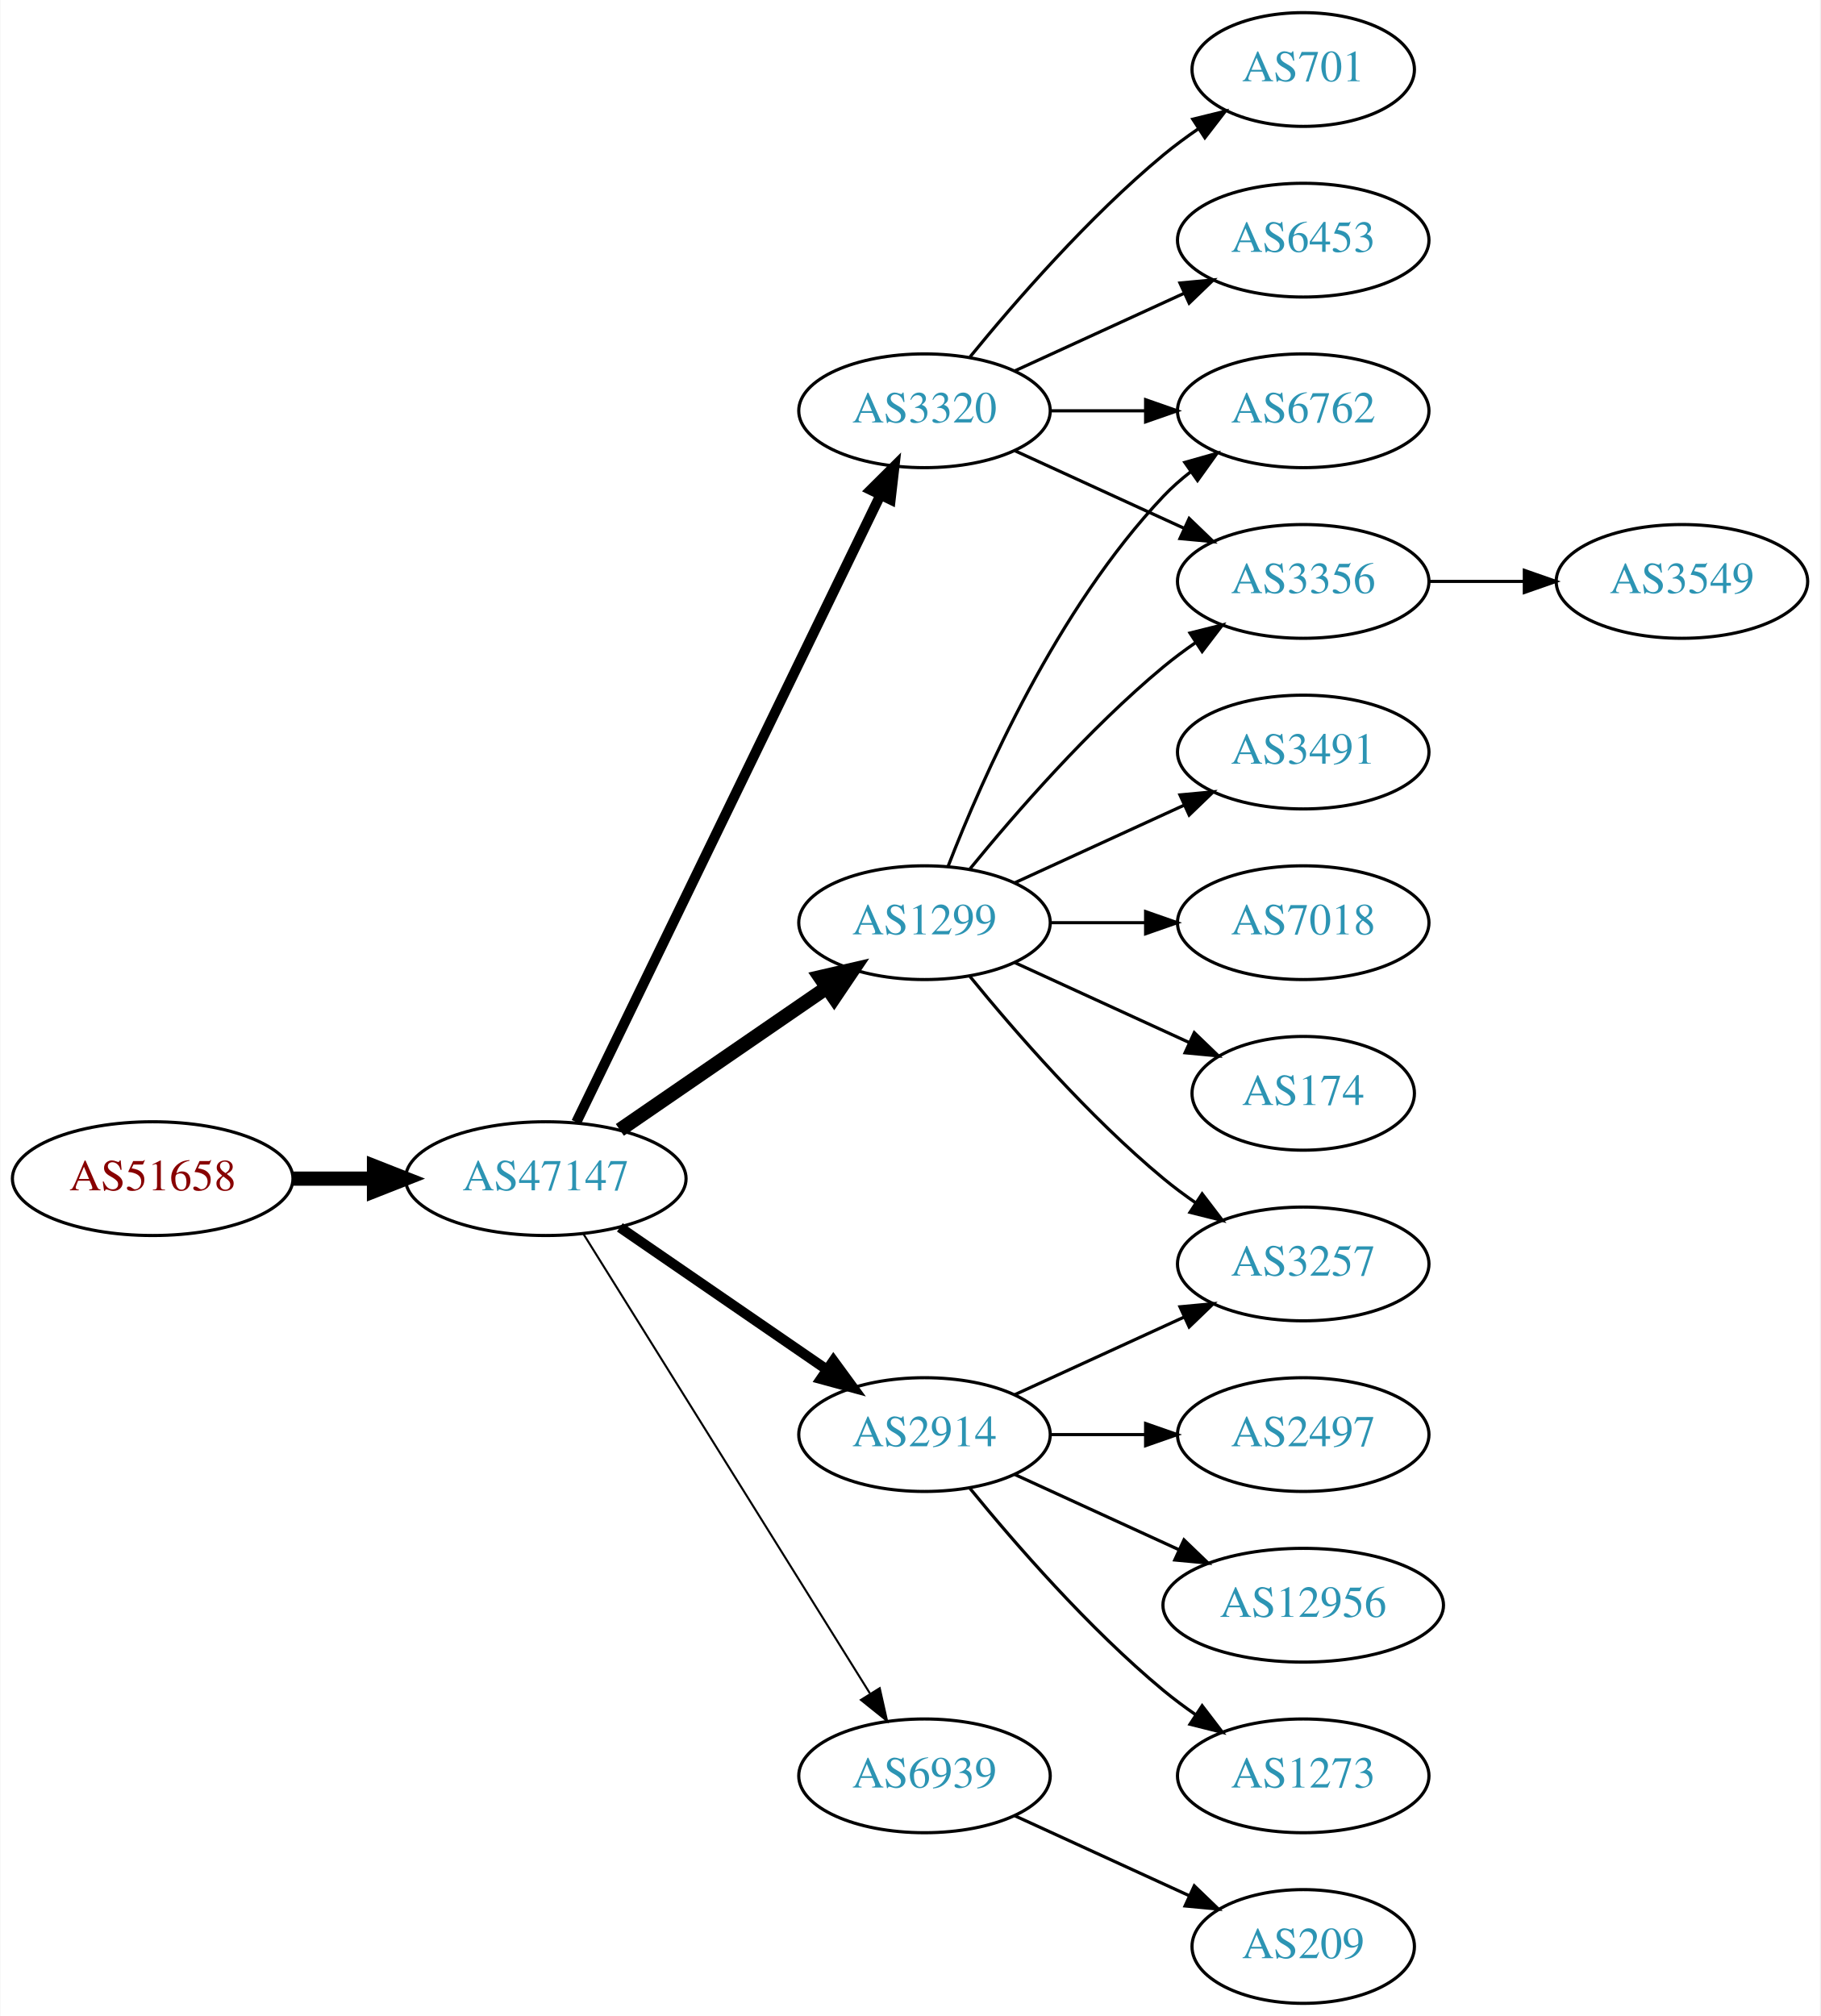
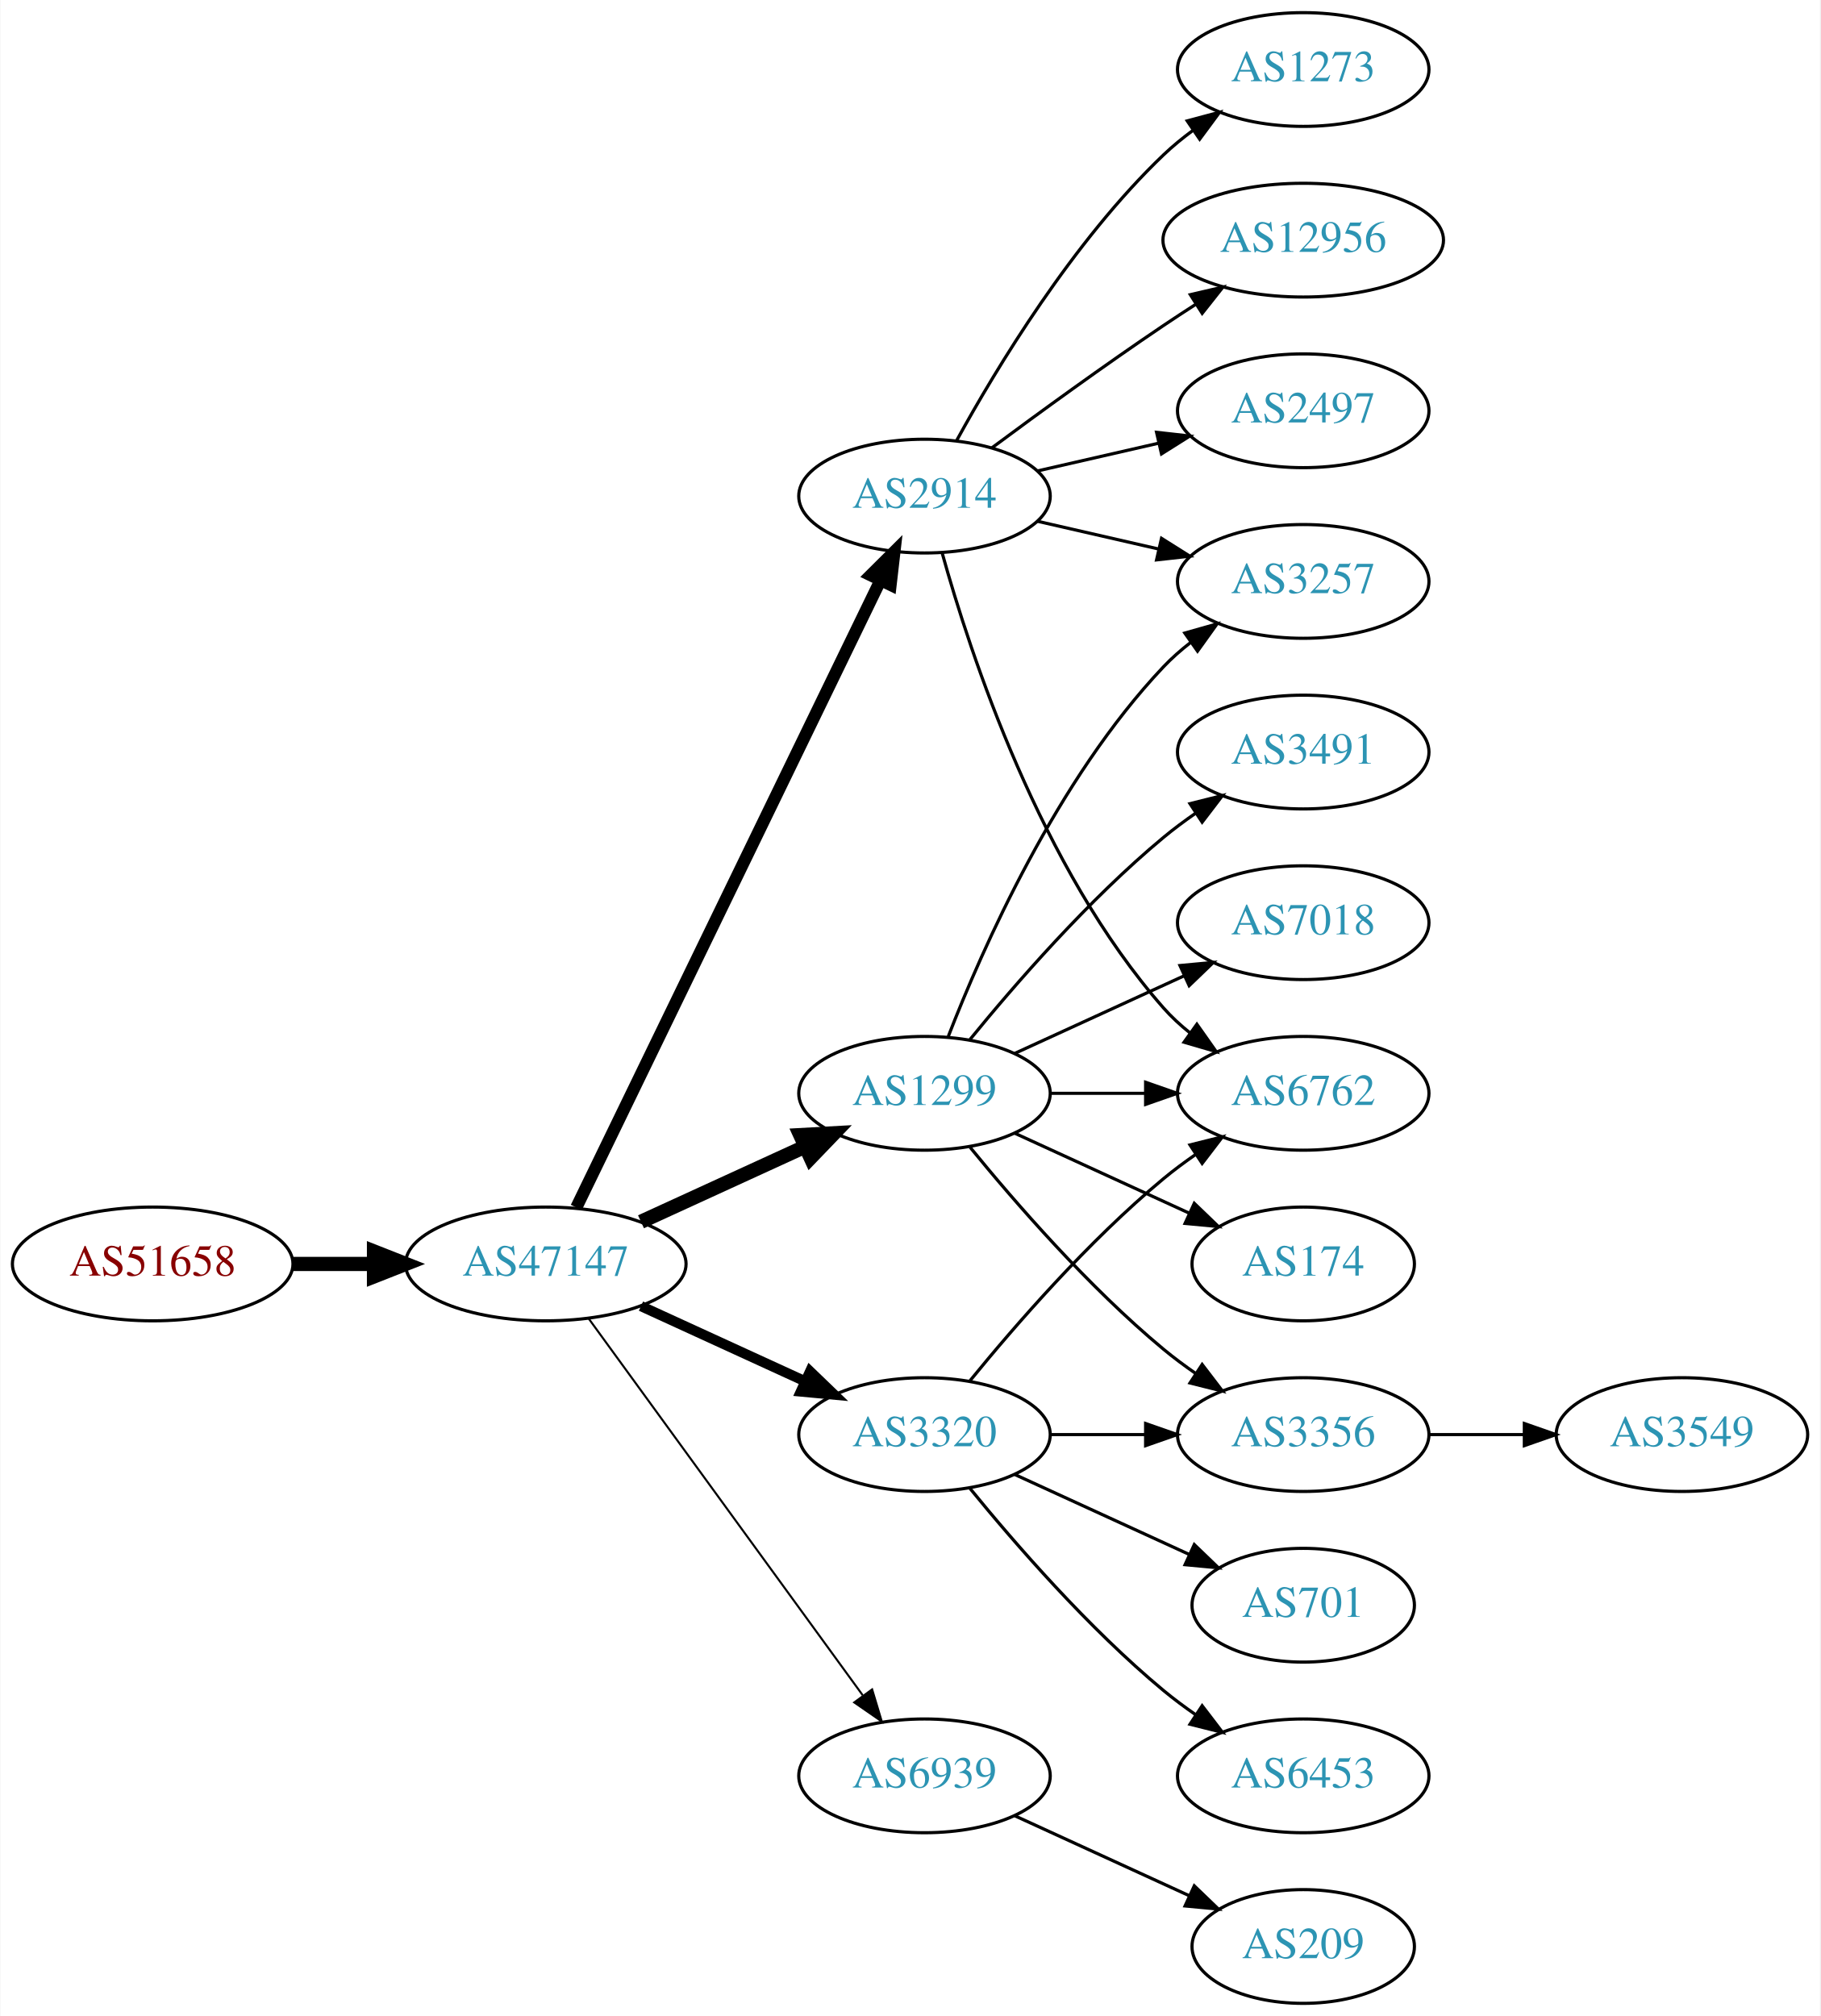
<svg xmlns="http://www.w3.org/2000/svg" xmlns:xlink="http://www.w3.org/1999/xlink" width="576pt" height="638pt" viewBox="0.00 0.00 575.76 638.00">
  <g id="graph0" class="graph" transform="scale(1 1) rotate(0) translate(4 634)">
    <polygon fill="white" stroke="none" points="-4,4 -4,-634 571.762,-634 571.762,4 -4,4" />
    <g id="node1" class="node">
      <g id="a_node1">
        <a xlink:href="/asn/51658" xlink:title="AS51658 ~ Patrick Janesch trading as Lucesem [AT]">
-           <ellipse fill="#ffffff" stroke="black" cx="44.196" cy="-261" rx="44.393" ry="18" />
-           <text text-anchor="middle" x="44.196" y="-257.3" font-family="Times,serif" font-size="14.00" fill="#880000">AS51658</text>
+           <ellipse fill="#ffffff" stroke="black" cx="44.196" cy="-234" rx="44.393" ry="18" />
+           <text text-anchor="middle" x="44.196" y="-230.3" font-family="Times,serif" font-size="14.00" fill="#880000">AS51658</text>
        </a>
      </g>
    </g>
    <g id="node2" class="node">
      <g id="a_node2">
        <a xlink:href="/asn/47147" xlink:title="AS47147 ~ ANEXIA Internetdienstleistungs GmbH [AT]">
-           <ellipse fill="#ffffff" stroke="black" cx="168.588" cy="-261" rx="44.393" ry="18" />
-           <text text-anchor="middle" x="168.588" y="-257.3" font-family="Times,serif" font-size="14.00" fill="#2c94b3">AS47147</text>
+           <ellipse fill="#ffffff" stroke="black" cx="168.588" cy="-234" rx="44.393" ry="18" />
+           <text text-anchor="middle" x="168.588" y="-230.3" font-family="Times,serif" font-size="14.00" fill="#2c94b3">AS47147</text>
        </a>
      </g>
    </g>
    <g id="edge1" class="edge">
-       <path fill="none" stroke="black" stroke-width="4.5" d="M88.692,-261C96.898,-261 105.569,-261 114.041,-261" />
-       <polygon fill="black" stroke="black" stroke-width="4.5" points="114.233,-264.938 124.233,-261 114.233,-257.063 114.233,-264.938" />
+       <path fill="none" stroke="black" stroke-width="4.5" d="M88.692,-234C96.898,-234 105.569,-234 114.041,-234" />
+       <polygon fill="black" stroke="black" stroke-width="4.5" points="114.233,-237.938 124.233,-234 114.233,-230.063 114.233,-237.938" />
    </g>
    <g id="node3" class="node">
      <g id="a_node3">
-         <a xlink:href="/asn/3320" xlink:title="AS3320 ~ DTAG [DE]">
-           <ellipse fill="#ffffff" stroke="black" cx="288.431" cy="-504" rx="39.794" ry="18" />
-           <text text-anchor="middle" x="288.431" y="-500.3" font-family="Times,serif" font-size="14.00" fill="#2c94b3">AS3320</text>
+         <a xlink:href="/asn/1299" xlink:title="AS1299 ~ Telia Carrier [EU]">
+           <ellipse fill="#ffffff" stroke="black" cx="288.431" cy="-288" rx="39.794" ry="18" />
+           <text text-anchor="middle" x="288.431" y="-284.3" font-family="Times,serif" font-size="14.00" fill="#2c94b3">AS1299</text>
        </a>
      </g>
    </g>
    <g id="edge2" class="edge">
-       <path fill="none" stroke="black" stroke-width="3.214" d="M178.253,-278.868C198.734,-321.101 250.221,-427.272 274.447,-477.227" />
-       <polygon fill="black" stroke="black" stroke-width="3.214" points="271.399,-478.963 278.912,-486.433 277.697,-475.908 271.399,-478.963" />
+       <path fill="none" stroke="black" stroke-width="4.5" d="M198.718,-247.348C214.329,-254.502 233.727,-263.391 250.399,-271.03" />
+       <polygon fill="black" stroke="black" stroke-width="4.5" points="249.119,-274.775 259.851,-275.362 252.4,-267.616 249.119,-274.775" />
    </g>
    <g id="node4" class="node">
      <g id="a_node4">
-         <a xlink:href="/asn/1299" xlink:title="AS1299 ~ Telia Carrier [EU]">
-           <ellipse fill="#ffffff" stroke="black" cx="288.431" cy="-342" rx="39.794" ry="18" />
-           <text text-anchor="middle" x="288.431" y="-338.3" font-family="Times,serif" font-size="14.00" fill="#2c94b3">AS1299</text>
+         <a xlink:href="/asn/2914" xlink:title="AS2914 ~ NTT America, Inc. [US]">
+           <ellipse fill="#ffffff" stroke="black" cx="288.431" cy="-477" rx="39.794" ry="18" />
+           <text text-anchor="middle" x="288.431" y="-473.3" font-family="Times,serif" font-size="14.00" fill="#2c94b3">AS2914</text>
        </a>
      </g>
    </g>
    <g id="edge3" class="edge">
-       <path fill="none" stroke="black" stroke-width="4.5" d="M192.031,-276.426C210.612,-289.198 237.173,-307.455 257.553,-321.463" />
-       <polygon fill="black" stroke="black" stroke-width="4.5" points="255.396,-324.758 265.867,-327.178 259.856,-318.269 255.396,-324.758" />
+       <path fill="none" stroke="black" stroke-width="3.857" d="M178.253,-251.868C198.734,-294.101 250.221,-400.272 274.447,-450.227" />
+       <polygon fill="black" stroke="black" stroke-width="3.857" points="271.399,-451.963 278.912,-459.433 277.697,-448.908 271.399,-451.963" />
    </g>
    <g id="node5" class="node">
      <g id="a_node5">
-         <a xlink:href="/asn/2914" xlink:title="AS2914 ~ NTT America, Inc. [US]">
+         <a xlink:href="/asn/3320" xlink:title="AS3320 ~ DTAG [DE]">
          <ellipse fill="#ffffff" stroke="black" cx="288.431" cy="-180" rx="39.794" ry="18" />
-           <text text-anchor="middle" x="288.431" y="-176.3" font-family="Times,serif" font-size="14.00" fill="#2c94b3">AS2914</text>
+           <text text-anchor="middle" x="288.431" y="-176.3" font-family="Times,serif" font-size="14.00" fill="#2c94b3">AS3320</text>
        </a>
      </g>
    </g>
    <g id="edge4" class="edge">
-       <path fill="none" stroke="black" stroke-width="3.214" d="M192.031,-245.574C210.612,-232.802 237.173,-214.545 257.553,-200.537" />
-       <polygon fill="black" stroke="black" stroke-width="3.214" points="259.609,-203.371 265.867,-194.822 255.643,-197.602 259.609,-203.371" />
+       <path fill="none" stroke="black" stroke-width="3.214" d="M198.718,-220.652C214.329,-213.498 233.727,-204.609 250.399,-196.97" />
+       <polygon fill="black" stroke="black" stroke-width="3.214" points="252.218,-199.986 259.851,-192.638 249.302,-193.622 252.218,-199.986" />
    </g>
    <g id="node6" class="node">
      <g id="a_node6">
        <a xlink:href="/asn/6939" xlink:title="AS6939 ~ Hurricane Electric LLC [US]">
          <ellipse fill="#ffffff" stroke="black" cx="288.431" cy="-72" rx="39.794" ry="18" />
          <text text-anchor="middle" x="288.431" y="-68.3" font-family="Times,serif" font-size="14.00" fill="#2c94b3">AS6939</text>
        </a>
      </g>
    </g>
    <g id="edge5" class="edge">
-       <path fill="none" stroke="black" stroke-width="0.643" d="M180.463,-243.558C201.247,-210.225 246.707,-137.314 271.136,-98.134" />
-       <polygon fill="black" stroke="black" stroke-width="0.643" points="274.261,-99.737 276.582,-89.4 268.321,-96.034 274.261,-99.737" />
+       <path fill="none" stroke="black" stroke-width="0.643" d="M182.199,-216.663C203.02,-188.04 244.683,-130.767 268.871,-97.514" />
+       <polygon fill="black" stroke="black" stroke-width="0.643" points="271.858,-99.358 274.91,-89.212 266.197,-95.24 271.858,-99.358" />
    </g>
    <g id="node7" class="node">
      <g id="a_node7">
        <a xlink:href="/asn/6762" xlink:title="AS6762 ~ TELECOM ITALIA SPARKLE S.p.A. [IT]">
-           <ellipse fill="#ffffff" stroke="black" cx="408.273" cy="-504" rx="39.794" ry="18" />
-           <text text-anchor="middle" x="408.273" y="-500.3" font-family="Times,serif" font-size="14.00" fill="#2c94b3">AS6762</text>
+           <ellipse fill="#ffffff" stroke="black" cx="408.273" cy="-288" rx="39.794" ry="18" />
+           <text text-anchor="middle" x="408.273" y="-284.3" font-family="Times,serif" font-size="14.00" fill="#2c94b3">AS6762</text>
        </a>
      </g>
    </g>
    <g id="edge6" class="edge">
-       <path fill="none" stroke="black" d="M328.343,-504C337.897,-504 348.246,-504 358.209,-504" />
-       <polygon fill="black" stroke="black" points="358.402,-507.5 368.402,-504 358.402,-500.5 358.402,-507.5" />
+       <path fill="none" stroke="black" d="M328.343,-288C337.897,-288 348.246,-288 358.209,-288" />
+       <polygon fill="black" stroke="black" points="358.402,-291.5 368.402,-288 358.402,-284.5 358.402,-291.5" />
    </g>
    <g id="node8" class="node">
      <g id="a_node8">
-         <a xlink:href="/asn/3356" xlink:title="AS3356 ~ Level 3 Parent, LLC [US]">
-           <ellipse fill="#ffffff" stroke="black" cx="408.273" cy="-450" rx="39.794" ry="18" />
-           <text text-anchor="middle" x="408.273" y="-446.3" font-family="Times,serif" font-size="14.00" fill="#2c94b3">AS3356</text>
-         </a>
-       </g>
-     </g>
-     <g id="edge7" class="edge">
-       <path fill="none" stroke="black" d="M317.06,-491.339C333.017,-484.027 353.287,-474.739 370.57,-466.819" />
-       <polygon fill="black" stroke="black" points="372.185,-469.929 379.818,-462.581 369.269,-463.565 372.185,-469.929" />
-     </g>
-     <g id="node9" class="node">
-       <g id="a_node9">
-         <a xlink:href="/asn/701" xlink:title="AS701 ~ UUNET [US]">
-           <ellipse fill="#ffffff" stroke="black" cx="408.273" cy="-612" rx="35.194" ry="18" />
-           <text text-anchor="middle" x="408.273" y="-608.3" font-family="Times,serif" font-size="14.00" fill="#2c94b3">AS701</text>
-         </a>
-       </g>
-     </g>
-     <g id="edge8" class="edge">
-       <path fill="none" stroke="black" d="M302.85,-521.065C316.964,-538.375 340.379,-565.345 364.077,-585 367.54,-587.872 371.333,-590.669 375.187,-593.308" />
-       <polygon fill="black" stroke="black" points="373.33,-596.275 383.62,-598.797 377.149,-590.408 373.33,-596.275" />
-     </g>
-     <g id="node10" class="node">
-       <g id="a_node10">
-         <a xlink:href="/asn/6453" xlink:title="AS6453 ~ TATA COMMUNICATIONS (AMERICA) INC [US]">
-           <ellipse fill="#ffffff" stroke="black" cx="408.273" cy="-558" rx="39.794" ry="18" />
-           <text text-anchor="middle" x="408.273" y="-554.3" font-family="Times,serif" font-size="14.00" fill="#2c94b3">AS6453</text>
-         </a>
-       </g>
-     </g>
-     <g id="edge9" class="edge">
-       <path fill="none" stroke="black" d="M317.06,-516.661C333.017,-523.973 353.287,-533.261 370.57,-541.181" />
-       <polygon fill="black" stroke="black" points="369.269,-544.435 379.818,-545.419 372.185,-538.071 369.269,-544.435" />
-     </g>
-     <g id="edge15" class="edge">
-       <path fill="none" stroke="black" d="M295.954,-359.994C306.704,-387.728 330.362,-441.429 364.077,-477 366.663,-479.728 369.581,-482.294 372.649,-484.677" />
-       <polygon fill="black" stroke="black" points="370.803,-487.658 380.997,-490.543 374.827,-481.93 370.803,-487.658" />
-     </g>
-     <g id="edge14" class="edge">
-       <path fill="none" stroke="black" d="M302.85,-359.065C316.964,-376.375 340.379,-403.345 364.077,-423 367.294,-425.668 370.794,-428.27 374.365,-430.741" />
-       <polygon fill="black" stroke="black" points="372.442,-433.666 382.721,-436.236 376.288,-427.817 372.442,-433.666" />
-     </g>
-     <g id="node11" class="node">
-       <g id="a_node11">
        <a xlink:href="/asn/3491" xlink:title="AS3491 ~ PCCW Global, Inc. [US]">
          <ellipse fill="#ffffff" stroke="black" cx="408.273" cy="-396" rx="39.794" ry="18" />
          <text text-anchor="middle" x="408.273" y="-392.3" font-family="Times,serif" font-size="14.00" fill="#2c94b3">AS3491</text>
        </a>
      </g>
    </g>
-     <g id="edge10" class="edge">
-       <path fill="none" stroke="black" d="M317.06,-354.661C333.017,-361.973 353.287,-371.261 370.57,-379.181" />
-       <polygon fill="black" stroke="black" points="369.269,-382.435 379.818,-383.419 372.185,-376.071 369.269,-382.435" />
-     </g>
-     <g id="node12" class="node">
-       <g id="a_node12">
+     <g id="edge7" class="edge">
+       <path fill="none" stroke="black" d="M302.85,-305.065C316.964,-322.375 340.379,-349.345 364.077,-369 367.294,-371.668 370.794,-374.27 374.365,-376.741" />
+       <polygon fill="black" stroke="black" points="372.442,-379.666 382.721,-382.236 376.288,-373.817 372.442,-379.666" />
+     </g>
+     <g id="node9" class="node">
+       <g id="a_node9">
        <a xlink:href="/asn/7018" xlink:title="AS7018 ~ AT&amp;T Services, Inc. [US]">
          <ellipse fill="#ffffff" stroke="black" cx="408.273" cy="-342" rx="39.794" ry="18" />
          <text text-anchor="middle" x="408.273" y="-338.3" font-family="Times,serif" font-size="14.00" fill="#2c94b3">AS7018</text>
        </a>
      </g>
    </g>
+     <g id="edge8" class="edge">
+       <path fill="none" stroke="black" d="M317.06,-300.661C333.017,-307.973 353.287,-317.261 370.57,-325.181" />
+       <polygon fill="black" stroke="black" points="369.269,-328.435 379.818,-329.419 372.185,-322.071 369.269,-328.435" />
+     </g>
+     <g id="node10" class="node">
+       <g id="a_node10">
+         <a xlink:href="/asn/3257" xlink:title="AS3257 ~ GTT [DE]">
+           <ellipse fill="#ffffff" stroke="black" cx="408.273" cy="-450" rx="39.794" ry="18" />
+           <text text-anchor="middle" x="408.273" y="-446.3" font-family="Times,serif" font-size="14.00" fill="#2c94b3">AS3257</text>
+         </a>
+       </g>
+     </g>
+     <g id="edge9" class="edge">
+       <path fill="none" stroke="black" d="M295.954,-305.994C306.704,-333.728 330.362,-387.429 364.077,-423 366.663,-425.728 369.581,-428.294 372.649,-430.677" />
+       <polygon fill="black" stroke="black" points="370.803,-433.658 380.997,-436.543 374.827,-427.93 370.803,-433.658" />
+     </g>
+     <g id="node11" class="node">
+       <g id="a_node11">
+         <a xlink:href="/asn/3356" xlink:title="AS3356 ~ Level 3 Parent, LLC [US]">
+           <ellipse fill="#ffffff" stroke="black" cx="408.273" cy="-180" rx="39.794" ry="18" />
+           <text text-anchor="middle" x="408.273" y="-176.3" font-family="Times,serif" font-size="14.00" fill="#2c94b3">AS3356</text>
+         </a>
+       </g>
+     </g>
+     <g id="edge10" class="edge">
+       <path fill="none" stroke="black" d="M302.85,-270.935C316.964,-253.625 340.379,-226.655 364.077,-207 367.294,-204.332 370.794,-201.73 374.365,-199.259" />
+       <polygon fill="black" stroke="black" points="376.288,-202.183 382.721,-193.764 372.442,-196.334 376.288,-202.183" />
+     </g>
+     <g id="node12" class="node">
+       <g id="a_node12">
+         <a xlink:href="/asn/174" xlink:title="AS174 ~ Cogent Communications [US]">
+           <ellipse fill="#ffffff" stroke="black" cx="408.273" cy="-234" rx="35.194" ry="18" />
+           <text text-anchor="middle" x="408.273" y="-230.3" font-family="Times,serif" font-size="14.00" fill="#2c94b3">AS174</text>
+         </a>
+       </g>
+     </g>
    <g id="edge11" class="edge">
-       <path fill="none" stroke="black" d="M328.343,-342C337.897,-342 348.246,-342 358.209,-342" />
-       <polygon fill="black" stroke="black" points="358.402,-345.5 368.402,-342 358.402,-338.5 358.402,-345.5" />
+       <path fill="none" stroke="black" d="M317.06,-275.339C333.476,-267.817 354.457,-258.202 372.054,-250.139" />
+       <polygon fill="black" stroke="black" points="373.799,-253.189 381.432,-245.842 370.883,-246.826 373.799,-253.189" />
+     </g>
+     <g id="edge15" class="edge">
+       <path fill="none" stroke="black" d="M294.004,-459.054C302.909,-427.005 325.194,-359.158 364.077,-315 366.561,-312.179 369.411,-309.551 372.437,-307.129" />
+       <polygon fill="black" stroke="black" points="374.622,-309.869 380.726,-301.209 370.554,-304.172 374.622,-309.869" />
+     </g>
+     <g id="edge12" class="edge">
+       <path fill="none" stroke="black" d="M324.15,-469.045C336.15,-466.296 349.771,-463.175 362.463,-460.267" />
+       <polygon fill="black" stroke="black" points="363.429,-463.636 372.395,-457.991 361.866,-456.813 363.429,-463.636" />
    </g>
    <g id="node13" class="node">
      <g id="a_node13">
-         <a xlink:href="/asn/174" xlink:title="AS174 ~ Cogent Communications [US]">
-           <ellipse fill="#ffffff" stroke="black" cx="408.273" cy="-288" rx="35.194" ry="18" />
-           <text text-anchor="middle" x="408.273" y="-284.3" font-family="Times,serif" font-size="14.00" fill="#2c94b3">AS174</text>
-         </a>
-       </g>
-     </g>
-     <g id="edge12" class="edge">
-       <path fill="none" stroke="black" d="M317.06,-329.339C333.476,-321.817 354.457,-312.202 372.054,-304.139" />
-       <polygon fill="black" stroke="black" points="373.799,-307.189 381.432,-299.842 370.883,-300.826 373.799,-307.189" />
+         <a xlink:href="/asn/1273" xlink:title="AS1273 ~ Vodafone Group PLC [EU]">
+           <ellipse fill="#ffffff" stroke="black" cx="408.273" cy="-612" rx="39.794" ry="18" />
+           <text text-anchor="middle" x="408.273" y="-608.3" font-family="Times,serif" font-size="14.00" fill="#2c94b3">AS1273</text>
+         </a>
+       </g>
+     </g>
+     <g id="edge13" class="edge">
+       <path fill="none" stroke="black" d="M298.672,-494.713C311.218,-517.561 335.394,-557.611 364.077,-585 366.946,-587.739 370.134,-590.347 373.443,-592.785" />
+       <polygon fill="black" stroke="black" points="371.567,-595.742 381.803,-598.477 375.507,-589.956 371.567,-595.742" />
    </g>
    <g id="node14" class="node">
      <g id="a_node14">
-         <a xlink:href="/asn/3257" xlink:title="AS3257 ~ GTT [DE]">
-           <ellipse fill="#ffffff" stroke="black" cx="408.273" cy="-234" rx="39.794" ry="18" />
-           <text text-anchor="middle" x="408.273" y="-230.3" font-family="Times,serif" font-size="14.00" fill="#2c94b3">AS3257</text>
-         </a>
-       </g>
-     </g>
-     <g id="edge13" class="edge">
-       <path fill="none" stroke="black" d="M302.85,-324.935C316.964,-307.625 340.379,-280.655 364.077,-261 367.294,-258.332 370.794,-255.73 374.365,-253.259" />
-       <polygon fill="black" stroke="black" points="376.288,-256.183 382.721,-247.764 372.442,-250.334 376.288,-256.183" />
-     </g>
-     <g id="edge19" class="edge">
-       <path fill="none" stroke="black" d="M317.06,-192.661C333.017,-199.973 353.287,-209.261 370.57,-217.181" />
-       <polygon fill="black" stroke="black" points="369.269,-220.435 379.818,-221.419 372.185,-214.071 369.269,-220.435" />
+         <a xlink:href="/asn/12956" xlink:title="AS12956 ~ TELXIUS [ES]">
+           <ellipse fill="#ffffff" stroke="black" cx="408.273" cy="-558" rx="44.393" ry="18" />
+           <text text-anchor="middle" x="408.273" y="-554.3" font-family="Times,serif" font-size="14.00" fill="#2c94b3">AS12956</text>
+         </a>
+       </g>
+     </g>
+     <g id="edge14" class="edge">
+       <path fill="none" stroke="black" d="M309.761,-492.277C324.623,-503.304 345.368,-518.407 364.077,-531 367.367,-533.215 370.83,-535.482 374.304,-537.715" />
+       <polygon fill="black" stroke="black" points="372.552,-540.748 382.872,-543.148 376.301,-534.837 372.552,-540.748" />
    </g>
    <g id="node15" class="node">
      <g id="a_node15">
        <a xlink:href="/asn/2497" xlink:title="AS2497 ~ Internet Initiative Japan Inc. [JP]">
-           <ellipse fill="#ffffff" stroke="black" cx="408.273" cy="-180" rx="39.794" ry="18" />
-           <text text-anchor="middle" x="408.273" y="-176.3" font-family="Times,serif" font-size="14.00" fill="#2c94b3">AS2497</text>
+           <ellipse fill="#ffffff" stroke="black" cx="408.273" cy="-504" rx="39.794" ry="18" />
+           <text text-anchor="middle" x="408.273" y="-500.3" font-family="Times,serif" font-size="14.00" fill="#2c94b3">AS2497</text>
        </a>
      </g>
    </g>
    <g id="edge16" class="edge">
+       <path fill="none" stroke="black" d="M324.15,-484.955C336.15,-487.704 349.771,-490.825 362.463,-493.733" />
+       <polygon fill="black" stroke="black" points="361.866,-497.187 372.395,-496.009 363.429,-490.364 361.866,-497.187" />
+     </g>
+     <g id="edge17" class="edge">
+       <path fill="none" stroke="black" d="M302.85,-197.065C316.964,-214.375 340.379,-241.345 364.077,-261 367.294,-263.668 370.794,-266.27 374.365,-268.741" />
+       <polygon fill="black" stroke="black" points="372.442,-271.666 382.721,-274.236 376.288,-265.817 372.442,-271.666" />
+     </g>
+     <g id="edge18" class="edge">
      <path fill="none" stroke="black" d="M328.343,-180C337.897,-180 348.246,-180 358.209,-180" />
      <polygon fill="black" stroke="black" points="358.402,-183.5 368.402,-180 358.402,-176.5 358.402,-183.5" />
    </g>
    <g id="node16" class="node">
      <g id="a_node16">
-         <a xlink:href="/asn/12956" xlink:title="AS12956 ~ TELXIUS [ES]">
-           <ellipse fill="#ffffff" stroke="black" cx="408.273" cy="-126" rx="44.393" ry="18" />
-           <text text-anchor="middle" x="408.273" y="-122.3" font-family="Times,serif" font-size="14.00" fill="#2c94b3">AS12956</text>
-         </a>
-       </g>
-     </g>
-     <g id="edge17" class="edge">
-       <path fill="none" stroke="black" d="M317.06,-167.339C332.557,-160.238 352.124,-151.272 369.071,-143.506" />
-       <polygon fill="black" stroke="black" points="370.54,-146.683 378.173,-139.335 367.624,-140.319 370.54,-146.683" />
+         <a xlink:href="/asn/701" xlink:title="AS701 ~ UUNET [US]">
+           <ellipse fill="#ffffff" stroke="black" cx="408.273" cy="-126" rx="35.194" ry="18" />
+           <text text-anchor="middle" x="408.273" y="-122.3" font-family="Times,serif" font-size="14.00" fill="#2c94b3">AS701</text>
+         </a>
+       </g>
+     </g>
+     <g id="edge19" class="edge">
+       <path fill="none" stroke="black" d="M317.06,-167.339C333.476,-159.817 354.457,-150.202 372.054,-142.139" />
+       <polygon fill="black" stroke="black" points="373.799,-145.189 381.432,-137.842 370.883,-138.826 373.799,-145.189" />
    </g>
    <g id="node17" class="node">
      <g id="a_node17">
-         <a xlink:href="/asn/1273" xlink:title="AS1273 ~ Vodafone Group PLC [EU]">
+         <a xlink:href="/asn/6453" xlink:title="AS6453 ~ TATA COMMUNICATIONS (AMERICA) INC [US]">
          <ellipse fill="#ffffff" stroke="black" cx="408.273" cy="-72" rx="39.794" ry="18" />
-           <text text-anchor="middle" x="408.273" y="-68.3" font-family="Times,serif" font-size="14.00" fill="#2c94b3">AS1273</text>
-         </a>
-       </g>
-     </g>
-     <g id="edge18" class="edge">
+           <text text-anchor="middle" x="408.273" y="-68.3" font-family="Times,serif" font-size="14.00" fill="#2c94b3">AS6453</text>
+         </a>
+       </g>
+     </g>
+     <g id="edge20" class="edge">
      <path fill="none" stroke="black" d="M302.85,-162.935C316.964,-145.625 340.379,-118.655 364.077,-99 367.294,-96.332 370.794,-93.73 374.365,-91.259" />
      <polygon fill="black" stroke="black" points="376.288,-94.183 382.721,-85.764 372.442,-88.334 376.288,-94.183" />
    </g>
    <g id="node18" class="node">
      <g id="a_node18">
        <a xlink:href="/asn/209" xlink:title="AS209 ~ CenturyLink Communications, LLC [US]">
          <ellipse fill="#ffffff" stroke="black" cx="408.273" cy="-18" rx="35.194" ry="18" />
          <text text-anchor="middle" x="408.273" y="-14.3" font-family="Times,serif" font-size="14.00" fill="#2c94b3">AS209</text>
        </a>
      </g>
    </g>
-     <g id="edge20" class="edge">
+     <g id="edge21" class="edge">
      <path fill="none" stroke="black" d="M317.06,-59.339C333.476,-51.817 354.457,-42.202 372.054,-34.139" />
      <polygon fill="black" stroke="black" points="373.799,-37.189 381.432,-29.842 370.883,-30.826 373.799,-37.189" />
    </g>
    <g id="node19" class="node">
      <g id="a_node19">
        <a xlink:href="/asn/3549" xlink:title="AS3549 ~ Level 3 Parent, LLC [US]">
-           <ellipse fill="#ffffff" stroke="black" cx="528.116" cy="-450" rx="39.794" ry="18" />
-           <text text-anchor="middle" x="528.116" y="-446.3" font-family="Times,serif" font-size="14.00" fill="#2c94b3">AS3549</text>
-         </a>
-       </g>
-     </g>
-     <g id="edge21" class="edge">
-       <path fill="none" stroke="black" d="M448.186,-450C457.739,-450 468.089,-450 478.052,-450" />
-       <polygon fill="black" stroke="black" points="478.244,-453.5 488.244,-450 478.244,-446.5 478.244,-453.5" />
+           <ellipse fill="#ffffff" stroke="black" cx="528.116" cy="-180" rx="39.794" ry="18" />
+           <text text-anchor="middle" x="528.116" y="-176.3" font-family="Times,serif" font-size="14.00" fill="#2c94b3">AS3549</text>
+         </a>
+       </g>
+     </g>
+     <g id="edge22" class="edge">
+       <path fill="none" stroke="black" d="M448.186,-180C457.739,-180 468.089,-180 478.052,-180" />
+       <polygon fill="black" stroke="black" points="478.244,-183.5 488.244,-180 478.244,-176.5 478.244,-183.5" />
    </g>
  </g>
</svg>
